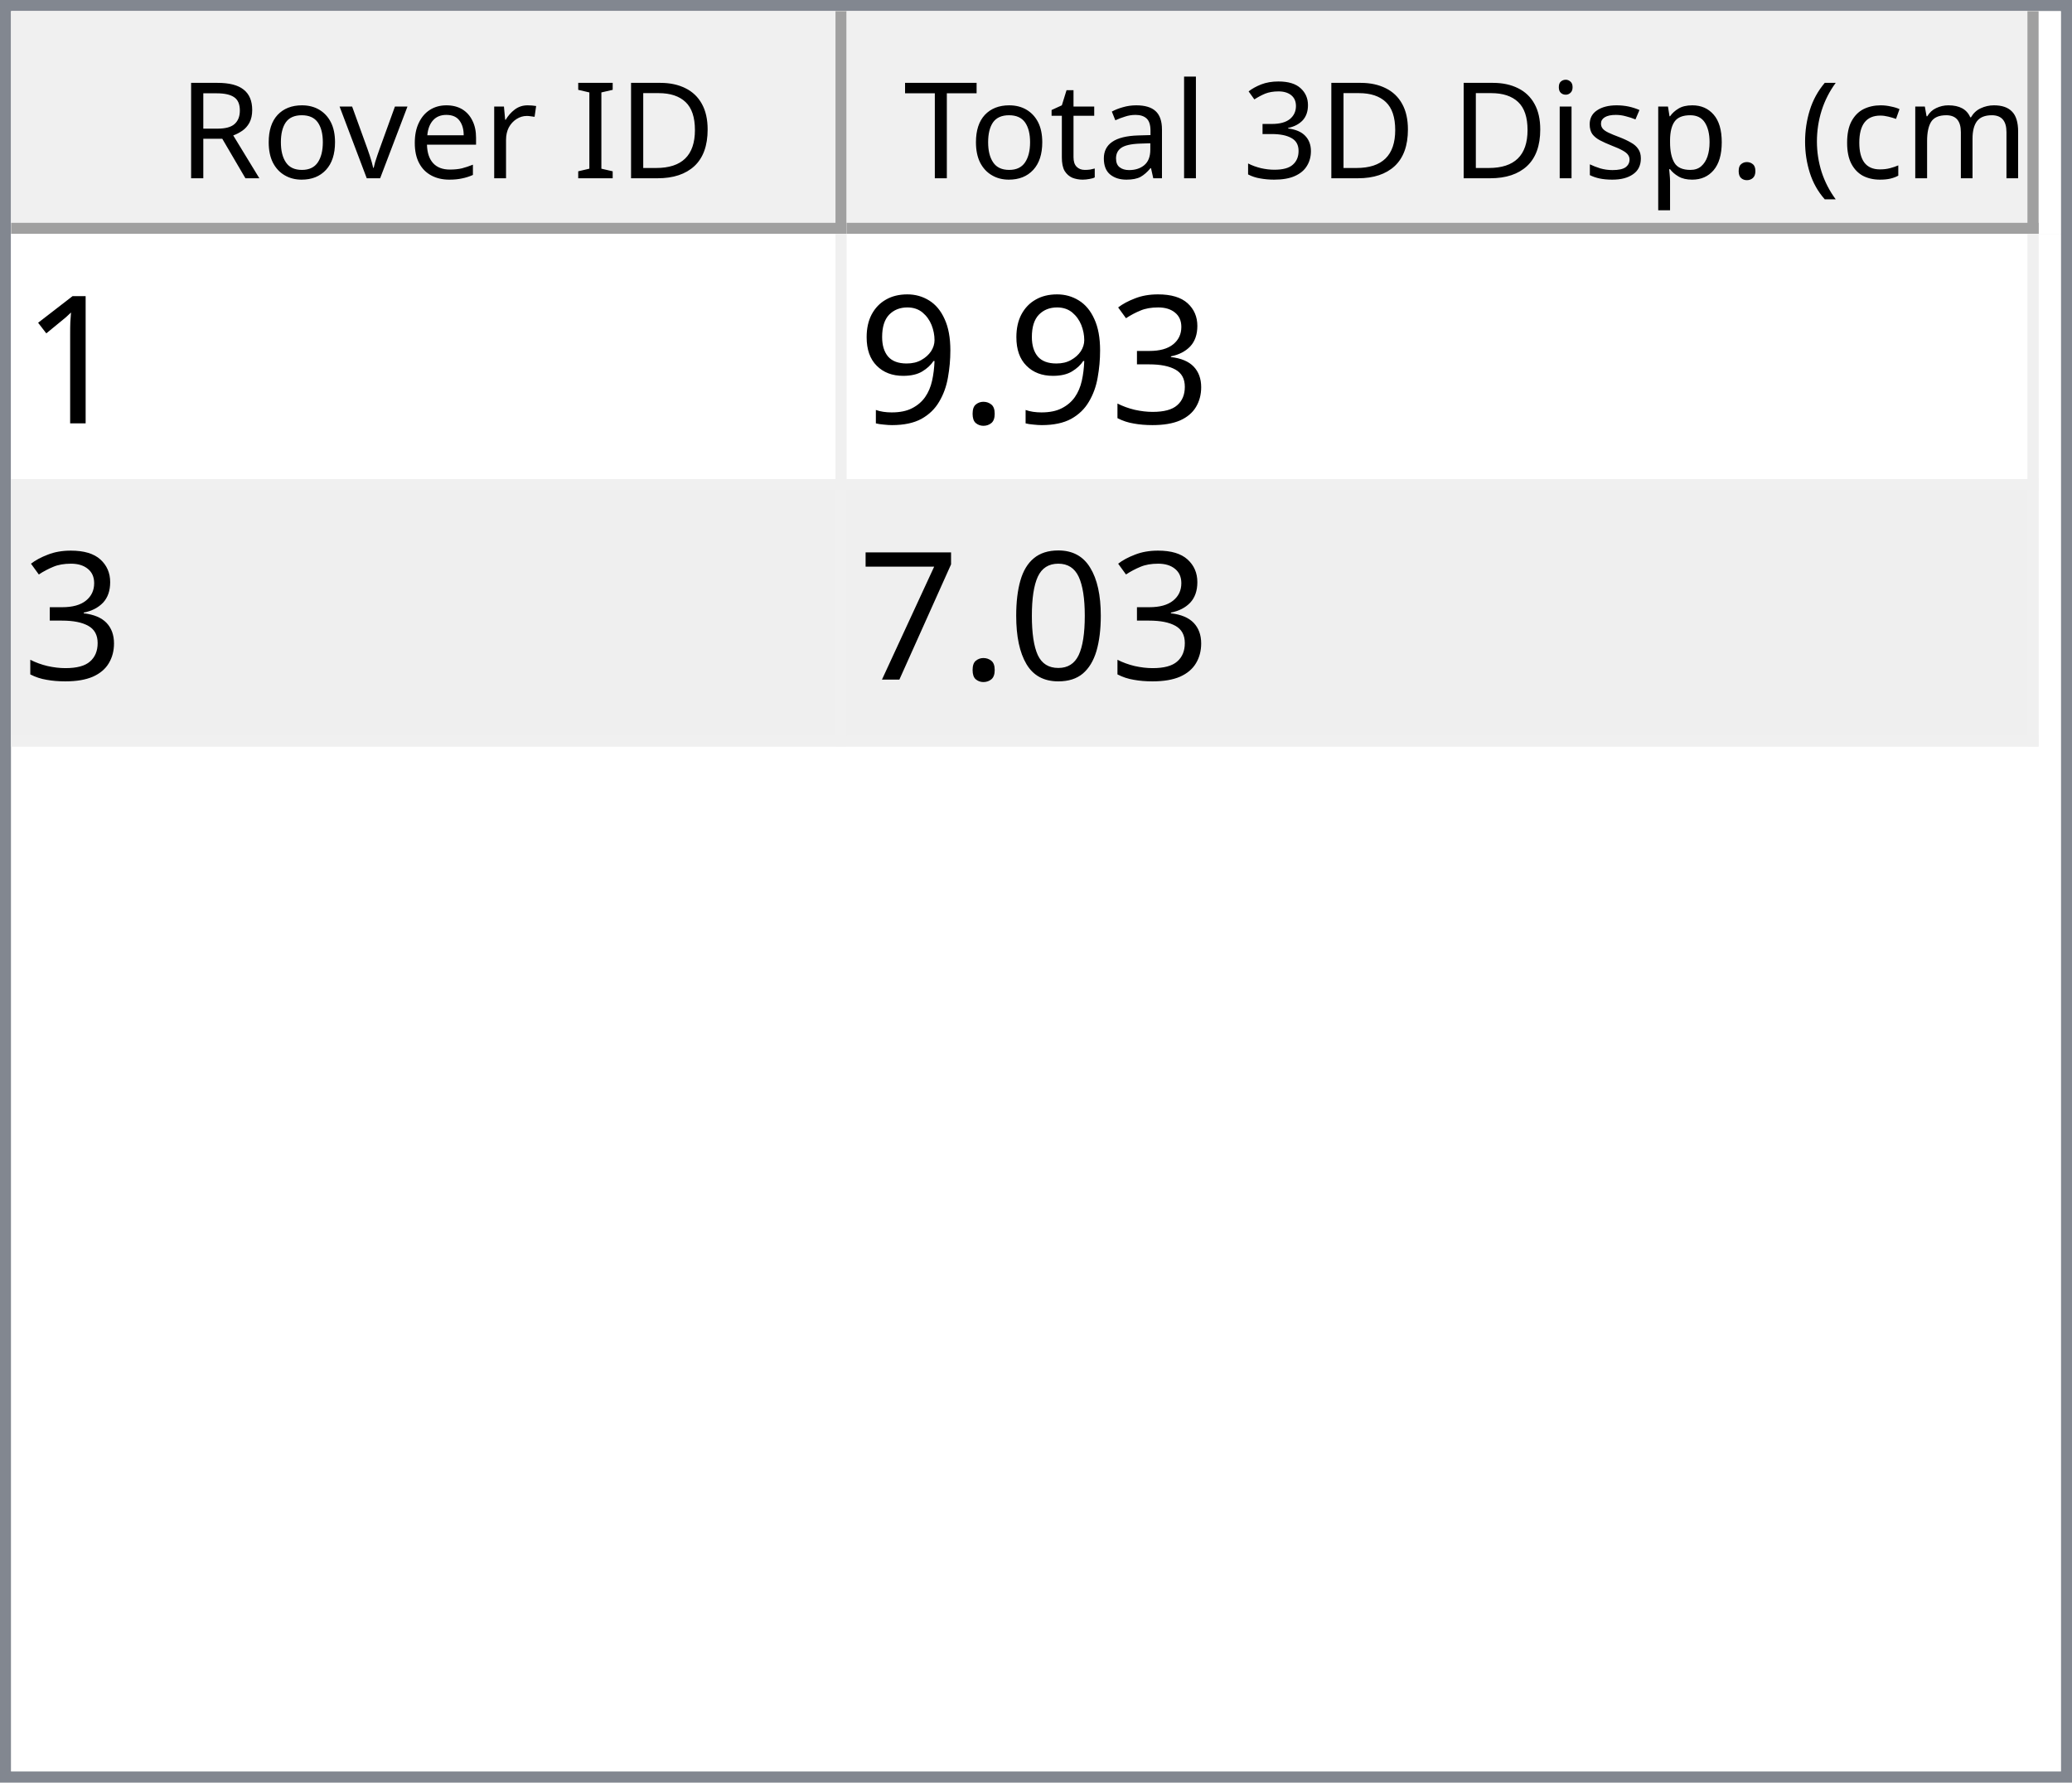
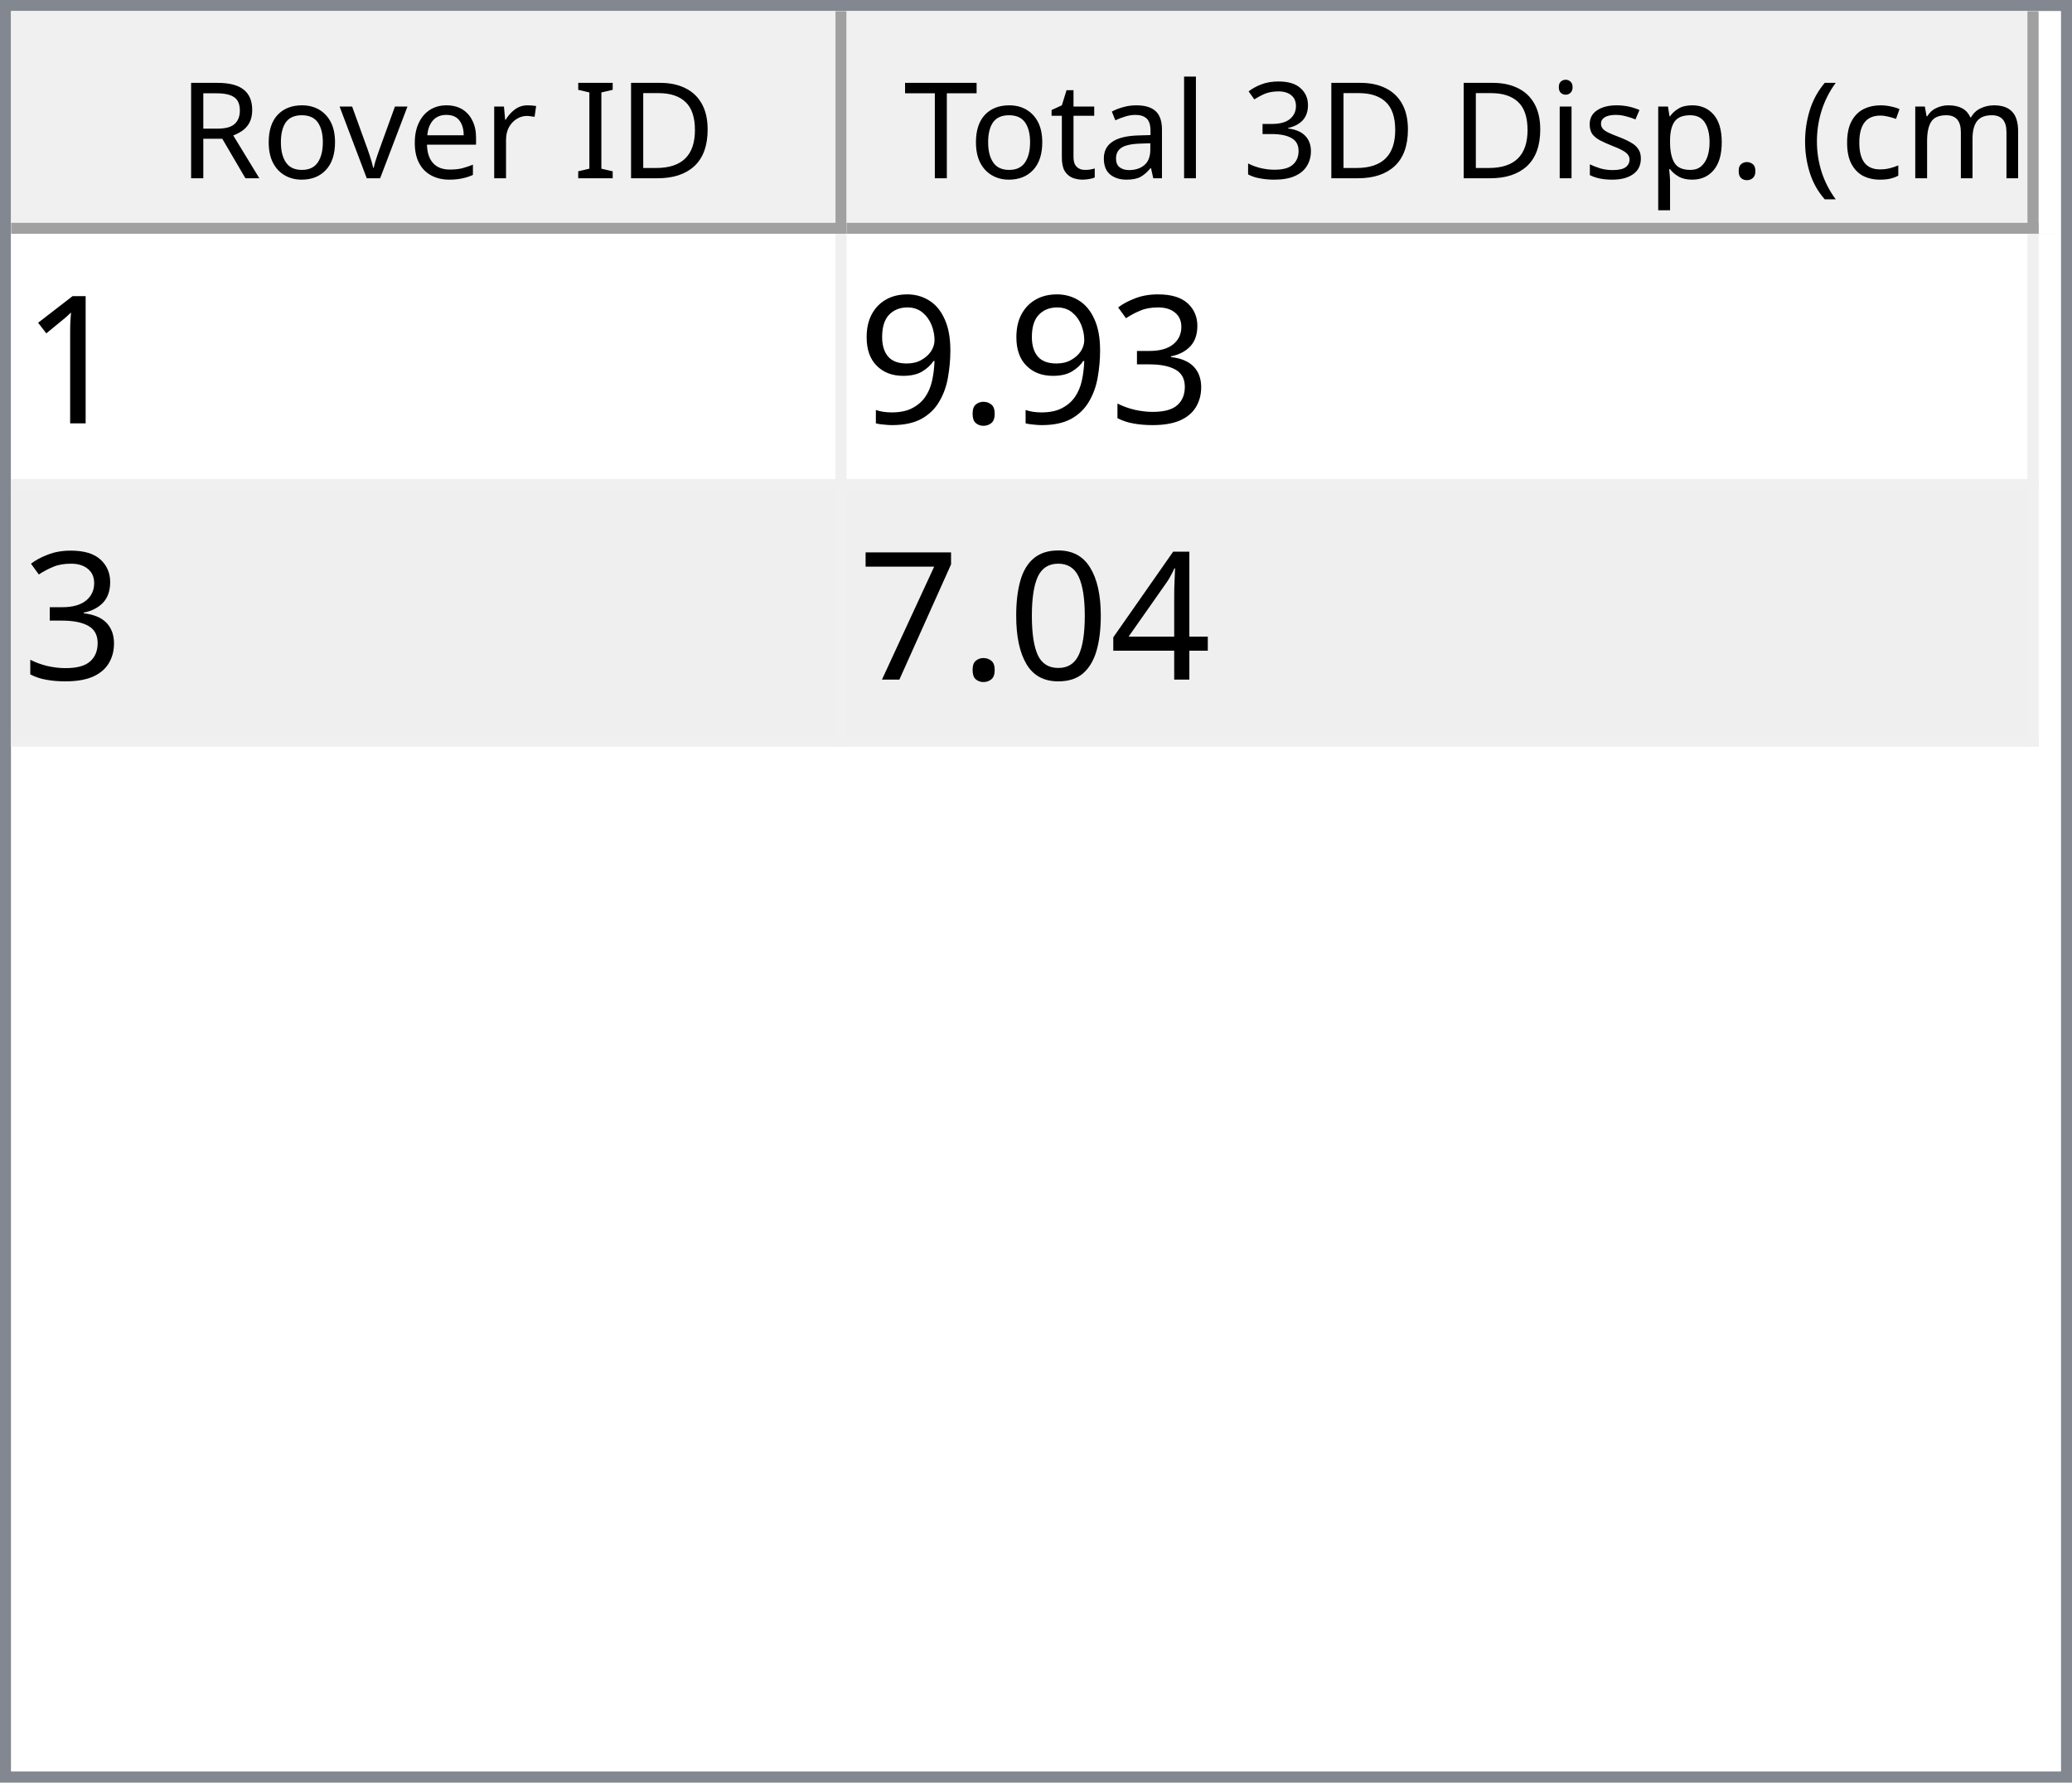
<svg xmlns="http://www.w3.org/2000/svg" style="fill-opacity:1; color-rendering:auto; color-interpolation:auto; text-rendering:auto; stroke:black; stroke-linecap:square; stroke-miterlimit:10; shape-rendering:auto; stroke-opacity:1; fill:black; stroke-dasharray:none; font-weight:normal; stroke-width:1; font-family:'Dialog'; font-style:normal; stroke-linejoin:miter; font-size:12px; stroke-dashoffset:0; image-rendering:auto;" width="186" height="160">
  <defs id="genericDefs" />
  <g>
    <defs id="defs1">
      <clipPath clipPathUnits="userSpaceOnUse" id="clipPath1">
        <path d="M0 0 L186 0 L186 160 L0 160 L0 0 Z" />
      </clipPath>
      <clipPath clipPathUnits="userSpaceOnUse" id="clipPath2">
        <path d="M0 0 L0 160 L186 160 L186 0 Z" />
      </clipPath>
      <clipPath clipPathUnits="userSpaceOnUse" id="clipPath3">
        <path d="M0 0 L0 20 L184 20 L184 0 Z" />
      </clipPath>
      <clipPath clipPathUnits="userSpaceOnUse" id="clipPath4">
        <path d="M0 0 L0 20 L75 20 L75 0 Z" />
      </clipPath>
      <clipPath clipPathUnits="userSpaceOnUse" id="clipPath5">
        <path d="M1 1 L1 19 L74 19 L74 1 Z" />
      </clipPath>
      <clipPath clipPathUnits="userSpaceOnUse" id="clipPath6">
        <path d="M0 0 L0 18 L73 18 L73 0 Z" />
      </clipPath>
      <clipPath clipPathUnits="userSpaceOnUse" id="clipPath7">
        <path d="M-0.5 -0.5 L-0.5 19.5 L74.5 19.5 L74.5 -0.5 Z" />
      </clipPath>
      <clipPath clipPathUnits="userSpaceOnUse" id="clipPath8">
        <path d="M0 0 L0 20 L107 20 L107 0 Z" />
      </clipPath>
      <clipPath clipPathUnits="userSpaceOnUse" id="clipPath9">
        <path d="M1 1 L1 19 L106 19 L106 1 Z" />
      </clipPath>
      <clipPath clipPathUnits="userSpaceOnUse" id="clipPath10">
        <path d="M0 0 L0 18 L105 18 L105 0 Z" />
      </clipPath>
      <clipPath clipPathUnits="userSpaceOnUse" id="clipPath11">
        <path d="M-0.5 -0.5 L-0.5 19.5 L106.5 19.5 L106.5 -0.5 Z" />
      </clipPath>
      <clipPath clipPathUnits="userSpaceOnUse" id="clipPath12">
        <path d="M0 0 L0 138 L184 138 L184 0 Z" />
      </clipPath>
      <clipPath clipPathUnits="userSpaceOnUse" id="clipPath13">
        <path d="M0 0 L0 46 L182 46 L182 0 Z" />
      </clipPath>
      <clipPath clipPathUnits="userSpaceOnUse" id="clipPath14">
        <path d="M-0.5 -0.5 L-0.5 45.5 L181.5 45.5 L181.5 -0.5 Z" />
      </clipPath>
      <clipPath clipPathUnits="userSpaceOnUse" id="clipPath15">
        <path d="M0 0 L0 22 L74 22 L74 0 Z" />
      </clipPath>
      <clipPath clipPathUnits="userSpaceOnUse" id="clipPath16">
        <path d="M0 0 L0 22 L106 22 L106 0 Z" />
      </clipPath>
      <font horiz-adv-x="64.551" id="font1">
        <font-face ascent="107.91" descent="25.098" units-per-em="100" style="font-style:normal; font-family:Segoe UI; font-weight:normal;" />
        <missing-glyph horiz-adv-x="64.551" d="M8.109 0 L8.109 68.266 L56.453 68.266 L56.453 0 L8.109 0 ZM15.328 7.234 L49.219 7.234 L49.219 61.031 L15.328 61.031 L15.328 7.234 Z" />
        <glyph unicode="D" horiz-adv-x="70.117" d="M9.188 0 L9.188 70.016 L28.516 70.016 Q65.531 70.016 65.531 35.891 Q65.531 19.672 55.25 9.836 Q44.969 0 27.734 0 L9.188 0 ZM17.391 62.594 L17.391 7.422 L27.828 7.422 Q41.609 7.422 49.273 14.797 Q56.938 22.172 56.938 35.688 Q56.938 62.594 28.328 62.594 L17.391 62.594 Z" />
        <glyph unicode="I" horiz-adv-x="26.611" d="M17.391 0 L9.188 0 L9.188 70.016 L17.391 70.016 L17.391 0 Z" />
        <glyph unicode=" " horiz-adv-x="27.393" d="" />
        <glyph unicode="r" horiz-adv-x="34.766" d="M34.188 41.891 Q32.078 43.5 28.125 43.5 Q23 43.5 19.555 38.672 Q16.109 33.844 16.109 25.484 L16.109 0 L8.109 0 L8.109 50 L16.109 50 L16.109 39.703 L16.312 39.703 Q18.016 44.969 21.531 47.922 Q25.047 50.875 29.391 50.875 Q32.516 50.875 34.188 50.203 L34.188 41.891 Z" />
        <glyph unicode="e" horiz-adv-x="52.295" d="M48.297 23 L12.984 23 Q13.188 14.656 17.484 10.109 Q21.781 5.562 29.297 5.562 Q37.75 5.562 44.828 11.141 L44.828 3.609 Q38.234 -1.172 27.391 -1.172 Q16.797 -1.172 10.742 5.641 Q4.688 12.453 4.688 24.812 Q4.688 36.469 11.305 43.82 Q17.922 51.172 27.734 51.172 Q37.547 51.172 42.922 44.828 Q48.297 38.484 48.297 27.203 L48.297 23 ZM40.094 29.781 Q40.047 36.719 36.75 40.578 Q33.453 44.438 27.594 44.438 Q21.922 44.438 17.969 40.383 Q14.016 36.328 13.094 29.781 L40.094 29.781 Z" />
        <glyph unicode="v" horiz-adv-x="47.9" d="M47.406 50 L27.484 0 L19.625 0 L0.688 50 L9.469 50 L22.172 13.672 Q23.578 9.672 23.922 6.688 L24.125 6.688 Q24.609 10.453 25.688 13.484 L38.969 50 L47.406 50 Z" />
        <glyph unicode="o" horiz-adv-x="58.594" d="M29 -1.172 Q17.922 -1.172 11.305 5.836 Q4.688 12.844 4.688 24.422 Q4.688 37.016 11.57 44.094 Q18.453 51.172 30.172 51.172 Q41.359 51.172 47.633 44.289 Q53.906 37.406 53.906 25.203 Q53.906 13.234 47.141 6.031 Q40.375 -1.172 29 -1.172 ZM29.594 44.438 Q21.875 44.438 17.383 39.188 Q12.891 33.938 12.891 24.703 Q12.891 15.828 17.43 10.695 Q21.969 5.562 29.594 5.562 Q37.359 5.562 41.531 10.594 Q45.703 15.625 45.703 24.906 Q45.703 34.281 41.531 39.359 Q37.359 44.438 29.594 44.438 Z" />
        <glyph unicode="R" horiz-adv-x="59.814" d="M59.375 0 L49.609 0 L37.891 19.625 Q36.281 22.359 34.766 24.289 Q33.25 26.219 31.664 27.438 Q30.078 28.656 28.25 29.219 Q26.422 29.781 24.125 29.781 L17.391 29.781 L17.391 0 L9.188 0 L9.188 70.016 L30.078 70.016 Q34.672 70.016 38.555 68.867 Q42.438 67.719 45.289 65.375 Q48.141 63.031 49.758 59.547 Q51.375 56.062 51.375 51.375 Q51.375 47.703 50.273 44.656 Q49.172 41.609 47.148 39.211 Q45.125 36.812 42.266 35.133 Q39.406 33.453 35.844 32.516 L35.844 32.328 Q37.594 31.547 38.891 30.547 Q40.188 29.547 41.359 28.18 Q42.531 26.812 43.68 25.078 Q44.828 23.344 46.234 21.047 L59.375 0 ZM17.391 62.594 L17.391 37.203 L28.516 37.203 Q31.594 37.203 34.203 38.133 Q36.812 39.062 38.719 40.797 Q40.625 42.531 41.703 45.047 Q42.781 47.562 42.781 50.688 Q42.781 56.297 39.141 59.445 Q35.5 62.594 28.609 62.594 L17.391 62.594 Z" />
        <glyph unicode=")" horiz-adv-x="30.176" d="M8.297 -15.922 L1.172 -15.922 Q16.406 2.344 16.406 26.812 Q16.406 51.469 1.078 70.016 L8.297 70.016 Q23.531 52.156 23.531 26.703 Q23.531 1.375 8.297 -15.922 Z" />
        <glyph unicode="m" horiz-adv-x="86.133" d="M79.109 0 L71.094 0 L71.094 28.719 Q71.094 37.016 68.531 40.727 Q65.969 44.438 59.906 44.438 Q54.781 44.438 51.195 39.75 Q47.609 35.062 47.609 28.516 L47.609 0 L39.594 0 L39.594 29.688 Q39.594 44.438 28.219 44.438 Q22.953 44.438 19.531 40.016 Q16.109 35.594 16.109 28.516 L16.109 0 L8.109 0 L8.109 50 L16.109 50 L16.109 42.094 L16.312 42.094 Q21.625 51.172 31.844 51.172 Q36.969 51.172 40.773 48.312 Q44.578 45.453 46 40.828 Q51.562 51.172 62.594 51.172 Q79.109 51.172 79.109 30.812 L79.109 0 Z" />
        <glyph unicode="c" horiz-adv-x="46.191" d="M42.188 2.297 Q36.422 -1.172 28.516 -1.172 Q17.828 -1.172 11.258 5.789 Q4.688 12.75 4.688 23.828 Q4.688 36.188 11.766 43.68 Q18.844 51.172 30.672 51.172 Q37.25 51.172 42.281 48.734 L42.281 40.531 Q36.719 44.438 30.375 44.438 Q22.703 44.438 17.797 38.945 Q12.891 33.453 12.891 24.516 Q12.891 15.719 17.508 10.641 Q22.125 5.562 29.891 5.562 Q36.422 5.562 42.188 9.906 L42.188 2.297 Z" />
        <glyph unicode="(" horiz-adv-x="30.176" d="M29.109 -15.922 L21.969 -15.922 Q6.844 1.375 6.844 26.703 Q6.844 52.156 21.969 70.016 L29.203 70.016 Q13.875 51.469 13.875 26.812 Q13.875 2.344 29.109 -15.922 Z" />
        <glyph unicode="." horiz-adv-x="21.68" d="M10.891 -1.078 Q8.641 -1.078 7.055 0.539 Q5.469 2.156 5.469 4.391 Q5.469 6.641 7.055 8.273 Q8.641 9.906 10.891 9.906 Q13.188 9.906 14.797 8.273 Q16.406 6.641 16.406 4.391 Q16.406 2.156 14.797 0.539 Q13.188 -1.078 10.891 -1.078 Z" />
        <glyph unicode="p" horiz-adv-x="58.789" d="M16.312 7.234 L16.109 7.234 L16.109 -23 L8.109 -23 L8.109 50 L16.109 50 L16.109 41.219 L16.312 41.219 Q22.219 51.172 33.594 51.172 Q43.266 51.172 48.688 44.461 Q54.109 37.75 54.109 26.469 Q54.109 13.922 48 6.375 Q41.891 -1.172 31.297 -1.172 Q21.578 -1.172 16.312 7.234 ZM16.109 27.391 L16.109 20.406 Q16.109 14.203 20.141 9.883 Q24.172 5.562 30.375 5.562 Q37.641 5.562 41.773 11.133 Q45.906 16.703 45.906 26.609 Q45.906 34.969 42.047 39.703 Q38.188 44.438 31.594 44.438 Q24.609 44.438 20.359 39.578 Q16.109 34.719 16.109 27.391 Z" />
        <glyph unicode="s" horiz-adv-x="42.432" d="M5.078 1.812 L5.078 10.406 Q11.625 5.562 19.484 5.562 Q30.031 5.562 30.031 12.594 Q30.031 14.594 29.125 15.992 Q28.219 17.391 26.68 18.461 Q25.141 19.531 23.07 20.383 Q21 21.234 18.609 22.172 Q15.281 23.484 12.766 24.828 Q10.25 26.172 8.57 27.859 Q6.891 29.547 6.031 31.695 Q5.172 33.844 5.172 36.719 Q5.172 40.234 6.789 42.945 Q8.406 45.656 11.086 47.484 Q13.766 49.312 17.211 50.242 Q20.656 51.172 24.312 51.172 Q30.812 51.172 35.938 48.922 L35.938 40.828 Q30.422 44.438 23.25 44.438 Q21 44.438 19.195 43.922 Q17.391 43.406 16.094 42.477 Q14.797 41.547 14.086 40.258 Q13.375 38.969 13.375 37.406 Q13.375 35.453 14.086 34.133 Q14.797 32.812 16.164 31.789 Q17.531 30.766 19.484 29.938 Q21.438 29.109 23.922 28.125 Q27.25 26.859 29.883 25.516 Q32.516 24.172 34.375 22.484 Q36.234 20.797 37.234 18.602 Q38.234 16.406 38.234 13.375 Q38.234 9.672 36.602 6.938 Q34.969 4.203 32.234 2.398 Q29.5 0.594 25.93 -0.289 Q22.359 -1.172 18.453 -1.172 Q10.75 -1.172 5.078 1.812 Z" />
        <glyph unicode="i" horiz-adv-x="24.219" d="M12.203 62.703 Q10.062 62.703 8.547 64.164 Q7.031 65.625 7.031 67.875 Q7.031 70.125 8.547 71.609 Q10.062 73.094 12.203 73.094 Q14.406 73.094 15.945 71.609 Q17.484 70.125 17.484 67.875 Q17.484 65.719 15.945 64.211 Q14.406 62.703 12.203 62.703 ZM16.109 0 L8.109 0 L8.109 50 L16.109 50 L16.109 0 Z" />
        <glyph unicode="3" horiz-adv-x="53.906" d="M46.531 19.828 Q46.531 15.094 44.75 11.211 Q42.969 7.328 39.719 4.57 Q36.469 1.812 31.93 0.297 Q27.391 -1.219 21.922 -1.219 Q11.922 -1.219 6 2.594 L6 11.188 Q13.094 5.609 22.219 5.609 Q25.875 5.609 28.828 6.539 Q31.781 7.469 33.906 9.227 Q36.031 10.984 37.18 13.477 Q38.328 15.969 38.328 19.094 Q38.328 32.812 18.797 32.812 L12.984 32.812 L12.984 39.594 L18.5 39.594 Q35.797 39.594 35.797 52.484 Q35.797 64.406 22.609 64.406 Q15.188 64.406 8.688 59.422 L8.688 67.188 Q15.375 71.188 24.609 71.188 Q29 71.188 32.57 69.969 Q36.141 68.75 38.68 66.555 Q41.219 64.359 42.609 61.281 Q44 58.203 44 54.5 Q44 40.672 30.031 36.719 L30.031 36.531 Q33.594 36.141 36.625 34.797 Q39.656 33.453 41.852 31.305 Q44.047 29.156 45.289 26.25 Q46.531 23.344 46.531 19.828 Z" />
        <glyph unicode="l" horiz-adv-x="24.219" d="M16.109 0 L8.109 0 L8.109 74.031 L16.109 74.031 L16.109 0 Z" />
        <glyph unicode="a" horiz-adv-x="50.879" d="M43.891 0 L35.891 0 L35.891 7.812 L35.688 7.812 Q30.469 -1.172 20.312 -1.172 Q12.844 -1.172 8.617 2.781 Q4.391 6.734 4.391 13.281 Q4.391 27.297 20.906 29.594 L35.891 31.688 Q35.891 44.438 25.594 44.438 Q16.547 44.438 9.281 38.281 L9.281 46.484 Q16.656 51.172 26.266 51.172 Q43.891 51.172 43.891 32.516 L43.891 0 ZM35.891 25.297 L23.828 23.641 Q18.266 22.859 15.43 20.875 Q12.594 18.891 12.594 13.875 Q12.594 10.203 15.211 7.883 Q17.828 5.562 22.172 5.562 Q28.125 5.562 32.008 9.742 Q35.891 13.922 35.891 20.312 L35.891 25.297 Z" />
        <glyph unicode="t" horiz-adv-x="33.887" d="M31.297 0.484 Q28.469 -1.078 23.828 -1.078 Q10.688 -1.078 10.688 13.578 L10.688 43.172 L2.094 43.172 L2.094 50 L10.688 50 L10.688 62.203 L18.703 64.797 L18.703 50 L31.297 50 L31.297 43.172 L18.703 43.172 L18.703 14.984 Q18.703 9.969 20.414 7.82 Q22.125 5.672 26.078 5.672 Q29.109 5.672 31.297 7.328 L31.297 0.484 Z" />
        <glyph unicode="T" horiz-adv-x="52.393" d="M50.594 62.594 L30.375 62.594 L30.375 0 L22.172 0 L22.172 62.594 L2 62.594 L2 70.016 L50.594 70.016 L50.594 62.594 Z" />
      </font>
      <font horiz-adv-x="75.0" id="font2">
        <font-face ascent="100.537" descent="21.973" units-per-em="100" style="font-style:normal; font-family:sans-serif; font-weight:normal;" />
        <missing-glyph horiz-adv-x="75.0" d="M12.5 0 L12.5 62.5 L62.5 62.5 L62.5 0 L12.5 0 ZM14.062 1.562 L60.938 1.562 L60.938 60.938 L14.062 60.938 L14.062 1.562 Z" />
        <glyph unicode="1" horiz-adv-x="55.615" d="M37.25 0 L28.469 0 L28.469 56 Q25.297 52.984 20.141 49.953 Q14.984 46.922 10.891 45.406 L10.891 53.906 Q18.266 57.375 23.781 62.305 Q29.297 67.234 31.594 71.875 L37.25 71.875 L37.25 0 Z" />
        <glyph unicode="3" horiz-adv-x="55.615" d="M4.203 18.891 L12.984 20.062 Q14.5 12.594 18.141 9.297 Q21.781 6 27 6 Q33.203 6 37.477 10.297 Q41.75 14.594 41.75 20.953 Q41.75 27 37.797 30.93 Q33.844 34.859 27.734 34.859 Q25.25 34.859 21.531 33.891 L22.516 41.609 Q23.391 41.5 23.922 41.5 Q29.547 41.5 34.039 44.43 Q38.531 47.359 38.531 53.469 Q38.531 58.297 35.258 61.477 Q31.984 64.656 26.812 64.656 Q21.688 64.656 18.266 61.43 Q14.844 58.203 13.875 51.766 L5.078 53.328 Q6.688 62.156 12.398 67.016 Q18.109 71.875 26.609 71.875 Q32.469 71.875 37.398 69.359 Q42.328 66.844 44.945 62.5 Q47.562 58.156 47.562 53.266 Q47.562 48.641 45.07 44.828 Q42.578 41.016 37.703 38.766 Q44.047 37.312 47.562 32.695 Q51.078 28.078 51.078 21.141 Q51.078 11.766 44.242 5.25 Q37.406 -1.266 26.953 -1.266 Q17.531 -1.266 11.305 4.352 Q5.078 9.969 4.203 18.891 Z" />
        <glyph unicode="." horiz-adv-x="27.783" d="M9.078 0 L9.078 10.016 L19.094 10.016 L19.094 0 L9.078 0 Z" />
        <glyph unicode="9" horiz-adv-x="55.615" d="M5.469 16.547 L13.922 17.328 Q14.984 11.375 18.016 8.688 Q21.047 6 25.781 6 Q29.828 6 32.883 7.859 Q35.938 9.719 37.891 12.82 Q39.844 15.922 41.164 21.195 Q42.484 26.469 42.484 31.938 Q42.484 32.516 42.438 33.688 Q39.797 29.5 35.234 26.883 Q30.672 24.266 25.344 24.266 Q16.453 24.266 10.305 30.711 Q4.156 37.156 4.156 47.703 Q4.156 58.594 10.578 65.234 Q17 71.875 26.656 71.875 Q33.641 71.875 39.43 68.117 Q45.219 64.359 48.219 57.398 Q51.219 50.438 51.219 37.25 Q51.219 23.531 48.242 15.406 Q45.266 7.281 39.383 3.031 Q33.5 -1.219 25.594 -1.219 Q17.188 -1.219 11.867 3.445 Q6.547 8.109 5.469 16.547 ZM41.453 48.141 Q41.453 55.719 37.43 60.156 Q33.406 64.594 27.734 64.594 Q21.875 64.594 17.531 59.812 Q13.188 55.031 13.188 47.406 Q13.188 40.578 17.312 36.305 Q21.438 32.031 27.484 32.031 Q33.594 32.031 37.523 36.305 Q41.453 40.578 41.453 48.141 Z" />
+         <glyph unicode="4" horiz-adv-x="55.615" d="M32.328 0 L32.328 17.141 L1.266 17.141 L1.266 25.203 L33.938 71.578 L41.109 71.578 L41.109 25.203 L50.781 25.203 L50.781 17.141 L41.109 17.141 L41.109 0 L32.328 0 ZM32.328 25.203 L32.328 57.469 L9.906 25.203 L32.328 25.203 Z" />
        <glyph unicode="0" horiz-adv-x="55.615" d="M4.156 35.297 Q4.156 48 6.766 55.742 Q9.375 63.484 14.523 67.68 Q19.672 71.875 27.484 71.875 Q33.25 71.875 37.594 69.555 Q41.938 67.234 44.773 62.867 Q47.609 58.5 49.219 52.227 Q50.828 45.953 50.828 35.297 Q50.828 22.703 48.242 14.969 Q45.656 7.234 40.508 3.008 Q35.359 -1.219 27.484 -1.219 Q17.141 -1.219 11.234 6.203 Q4.156 15.141 4.156 35.297 ZM13.188 35.297 Q13.188 17.672 17.312 11.836 Q21.438 6 27.484 6 Q33.547 6 37.672 11.859 Q41.797 17.719 41.797 35.297 Q41.797 52.984 37.672 58.789 Q33.547 64.594 27.391 64.594 Q21.344 64.594 17.719 59.469 Q13.188 52.938 13.188 35.297 Z" />
        <glyph unicode="7" horiz-adv-x="55.615" d="M4.734 62.203 L4.734 70.656 L51.078 70.656 L51.078 63.812 Q44.234 56.547 37.523 44.484 Q30.812 32.422 27.156 19.672 Q24.516 10.688 23.781 0 L14.75 0 Q14.891 8.453 18.062 20.414 Q21.234 32.375 27.172 43.484 Q33.109 54.594 39.797 62.203 L4.734 62.203 Z" />
      </font>
    </defs>
    <g style="fill:white; stroke:white;">
      <rect x="0" y="0" width="186" style="clip-path:url(#clipPath1); stroke:none;" height="160" />
    </g>
    <g style="fill:white; text-rendering:optimizeSpeed; color-rendering:optimizeSpeed; image-rendering:optimizeSpeed; shape-rendering:crispEdges; stroke:white; color-interpolation:sRGB;">
      <rect x="0" width="186" height="160" y="0" style="stroke:none;" />
      <path style="stroke:none;" d="M0 160 L186 160 L186 0 L0 0 Z" />
    </g>
    <g style="fill:rgb(240,240,240); font-family:'Segoe UI'; stroke:rgb(240,240,240);">
      <rect x="0" y="0" width="186" style="clip-path:url(#clipPath2); stroke:none;" height="160" />
    </g>
    <g style="fill:rgb(130,135,144); font-family:'Segoe UI'; stroke:rgb(130,135,144);">
      <path d="M0 0 L186 0 L186 160 L0 160 L0 0 ZM1 1 L185 1 L185 159 L1 159 L1 1 Z" style="fill-rule:evenodd; clip-path:url(#clipPath2); stroke:none;" />
    </g>
    <g style="fill:white; font-family:'Segoe UI'; stroke:white;" transform="translate(1,1)">
      <rect x="0" y="0" width="184" style="clip-path:url(#clipPath3); stroke:none;" height="20" />
    </g>
    <g style="fill:rgb(240,240,240); font-family:'Segoe UI'; stroke:rgb(240,240,240);" transform="translate(1,1)">
      <rect x="0" y="0" width="75" style="clip-path:url(#clipPath4); stroke:none;" height="20" />
    </g>
    <g style="font-family:'Segoe UI';" transform="translate(2,2)">
      <text x="14" xml:space="preserve" y="14" style="clip-path:url(#clipPath6); stroke:none;">Rover ID</text>
    </g>
    <g style="fill:rgb(160,160,160); font-family:'Segoe UI'; stroke:rgb(160,160,160); stroke-linejoin:bevel;" transform="translate(1.5,1.5)">
      <line x1="74" x2="74" y1="0" style="fill:none; clip-path:url(#clipPath7);" y2="19" />
    </g>
    <g style="fill:rgb(160,160,160); font-family:'Segoe UI'; stroke:rgb(160,160,160); stroke-linejoin:bevel;" transform="matrix(1,0,0,1,1,1) translate(0.5,0.5)">
      <line x1="0" x2="74" y1="19" style="fill:none; clip-path:url(#clipPath7);" y2="19" />
    </g>
    <g style="fill:rgb(240,240,240); font-family:'Segoe UI'; stroke:rgb(240,240,240);" transform="translate(76,1)">
      <rect x="0" y="0" width="107" style="clip-path:url(#clipPath8); stroke:none;" height="20" />
    </g>
    <g style="font-family:'Segoe UI';" transform="translate(77,2)">
      <text x="1" xml:space="preserve" y="14" style="clip-path:url(#clipPath10); stroke:none;"> Total 3D Disp. (cm)</text>
    </g>
    <g style="fill:rgb(160,160,160); font-family:'Segoe UI'; stroke:rgb(160,160,160); stroke-linejoin:bevel;" transform="translate(76.5,1.5)">
      <line x1="106" x2="106" y1="0" style="fill:none; clip-path:url(#clipPath11);" y2="19" />
    </g>
    <g style="fill:rgb(160,160,160); font-family:'Segoe UI'; stroke:rgb(160,160,160); stroke-linejoin:bevel;" transform="matrix(1,0,0,1,76,1) translate(0.5,0.5)">
      <line x1="0" x2="106" y1="19" style="fill:none; clip-path:url(#clipPath11);" y2="19" />
    </g>
    <g style="fill:white; font-family:'Segoe UI'; stroke:white;" transform="translate(1,21)">
      <rect x="0" y="0" width="184" style="clip-path:url(#clipPath12); stroke:none;" height="138" />
    </g>
    <g style="fill:rgb(240,240,240); font-size:16px; font-family:sans-serif; stroke:rgb(240,240,240);" transform="translate(1,21)">
      <rect x="0" y="0" width="182" style="clip-path:url(#clipPath13); stroke:none;" height="46" />
      <line transform="translate(0.5,0.5)" x1="0" x2="181" y1="22" style="clip-path:url(#clipPath14); fill:none; stroke-linejoin:bevel;" y2="22" />
    </g>
    <g transform="matrix(1,0,0,1,1,21) translate(0.5,0.5)" style="fill:rgb(240,240,240); font-size:16px; font-family:sans-serif; stroke:rgb(240,240,240); stroke-linejoin:bevel;">
      <line x1="0" x2="181" y1="45" style="fill:none; clip-path:url(#clipPath14);" y2="45" />
    </g>
    <g transform="matrix(1,0,0,1,1,21) translate(0.5,0.5)" style="fill:rgb(240,240,240); font-size:16px; font-family:sans-serif; stroke:rgb(240,240,240); stroke-linejoin:bevel;">
      <line x1="74" x2="74" y1="0" style="fill:none; clip-path:url(#clipPath14);" y2="45" />
    </g>
    <g transform="matrix(1,0,0,1,1,21) translate(0.5,0.5)" style="fill:rgb(240,240,240); font-size:16px; font-family:sans-serif; stroke:rgb(240,240,240); stroke-linejoin:bevel;">
      <line x1="181" x2="181" y1="0" style="fill:none; clip-path:url(#clipPath14);" y2="45" />
    </g>
    <g style="fill:white; font-size:16px; font-family:sans-serif; stroke:white;" transform="matrix(1,0,0,1,1,21)">
      <rect x="0" y="0" width="74" style="clip-path:url(#clipPath15); stroke:none;" height="22" />
      <text x="1" y="17" style="fill:black; clip-path:url(#clipPath15); stroke:none;" xml:space="preserve">1</text>
    </g>
    <g style="fill:white; font-size:16px; font-family:sans-serif; stroke:white;" transform="matrix(1,0,0,1,1,21) translate(75,0)">
      <rect x="0" y="0" width="106" style="clip-path:url(#clipPath16); stroke:none;" height="22" />
      <text x="1" y="17" style="fill:black; clip-path:url(#clipPath16); stroke:none;" xml:space="preserve">9.93</text>
    </g>
    <g style="fill:rgb(239,239,239); font-size:16px; font-family:sans-serif; stroke:rgb(239,239,239);" transform="matrix(1,0,0,1,1,21) translate(0,23)">
      <rect x="0" y="0" width="74" style="clip-path:url(#clipPath15); stroke:none;" height="22" />
      <text x="1" y="17" style="fill:black; clip-path:url(#clipPath15); stroke:none;" xml:space="preserve">3</text>
    </g>
    <g style="fill:rgb(239,239,239); font-size:16px; font-family:sans-serif; stroke:rgb(239,239,239);" transform="matrix(1,0,0,1,1,21) translate(75,23)">
      <rect x="0" y="0" width="106" style="clip-path:url(#clipPath16); stroke:none;" height="22" />
-       <text x="1" y="17" style="fill:black; clip-path:url(#clipPath16); stroke:none;" xml:space="preserve">7.03</text>
+       <text x="1" y="17" style="fill:black; clip-path:url(#clipPath16); stroke:none;" xml:space="preserve">7.04</text>
    </g>
  </g>
</svg>
